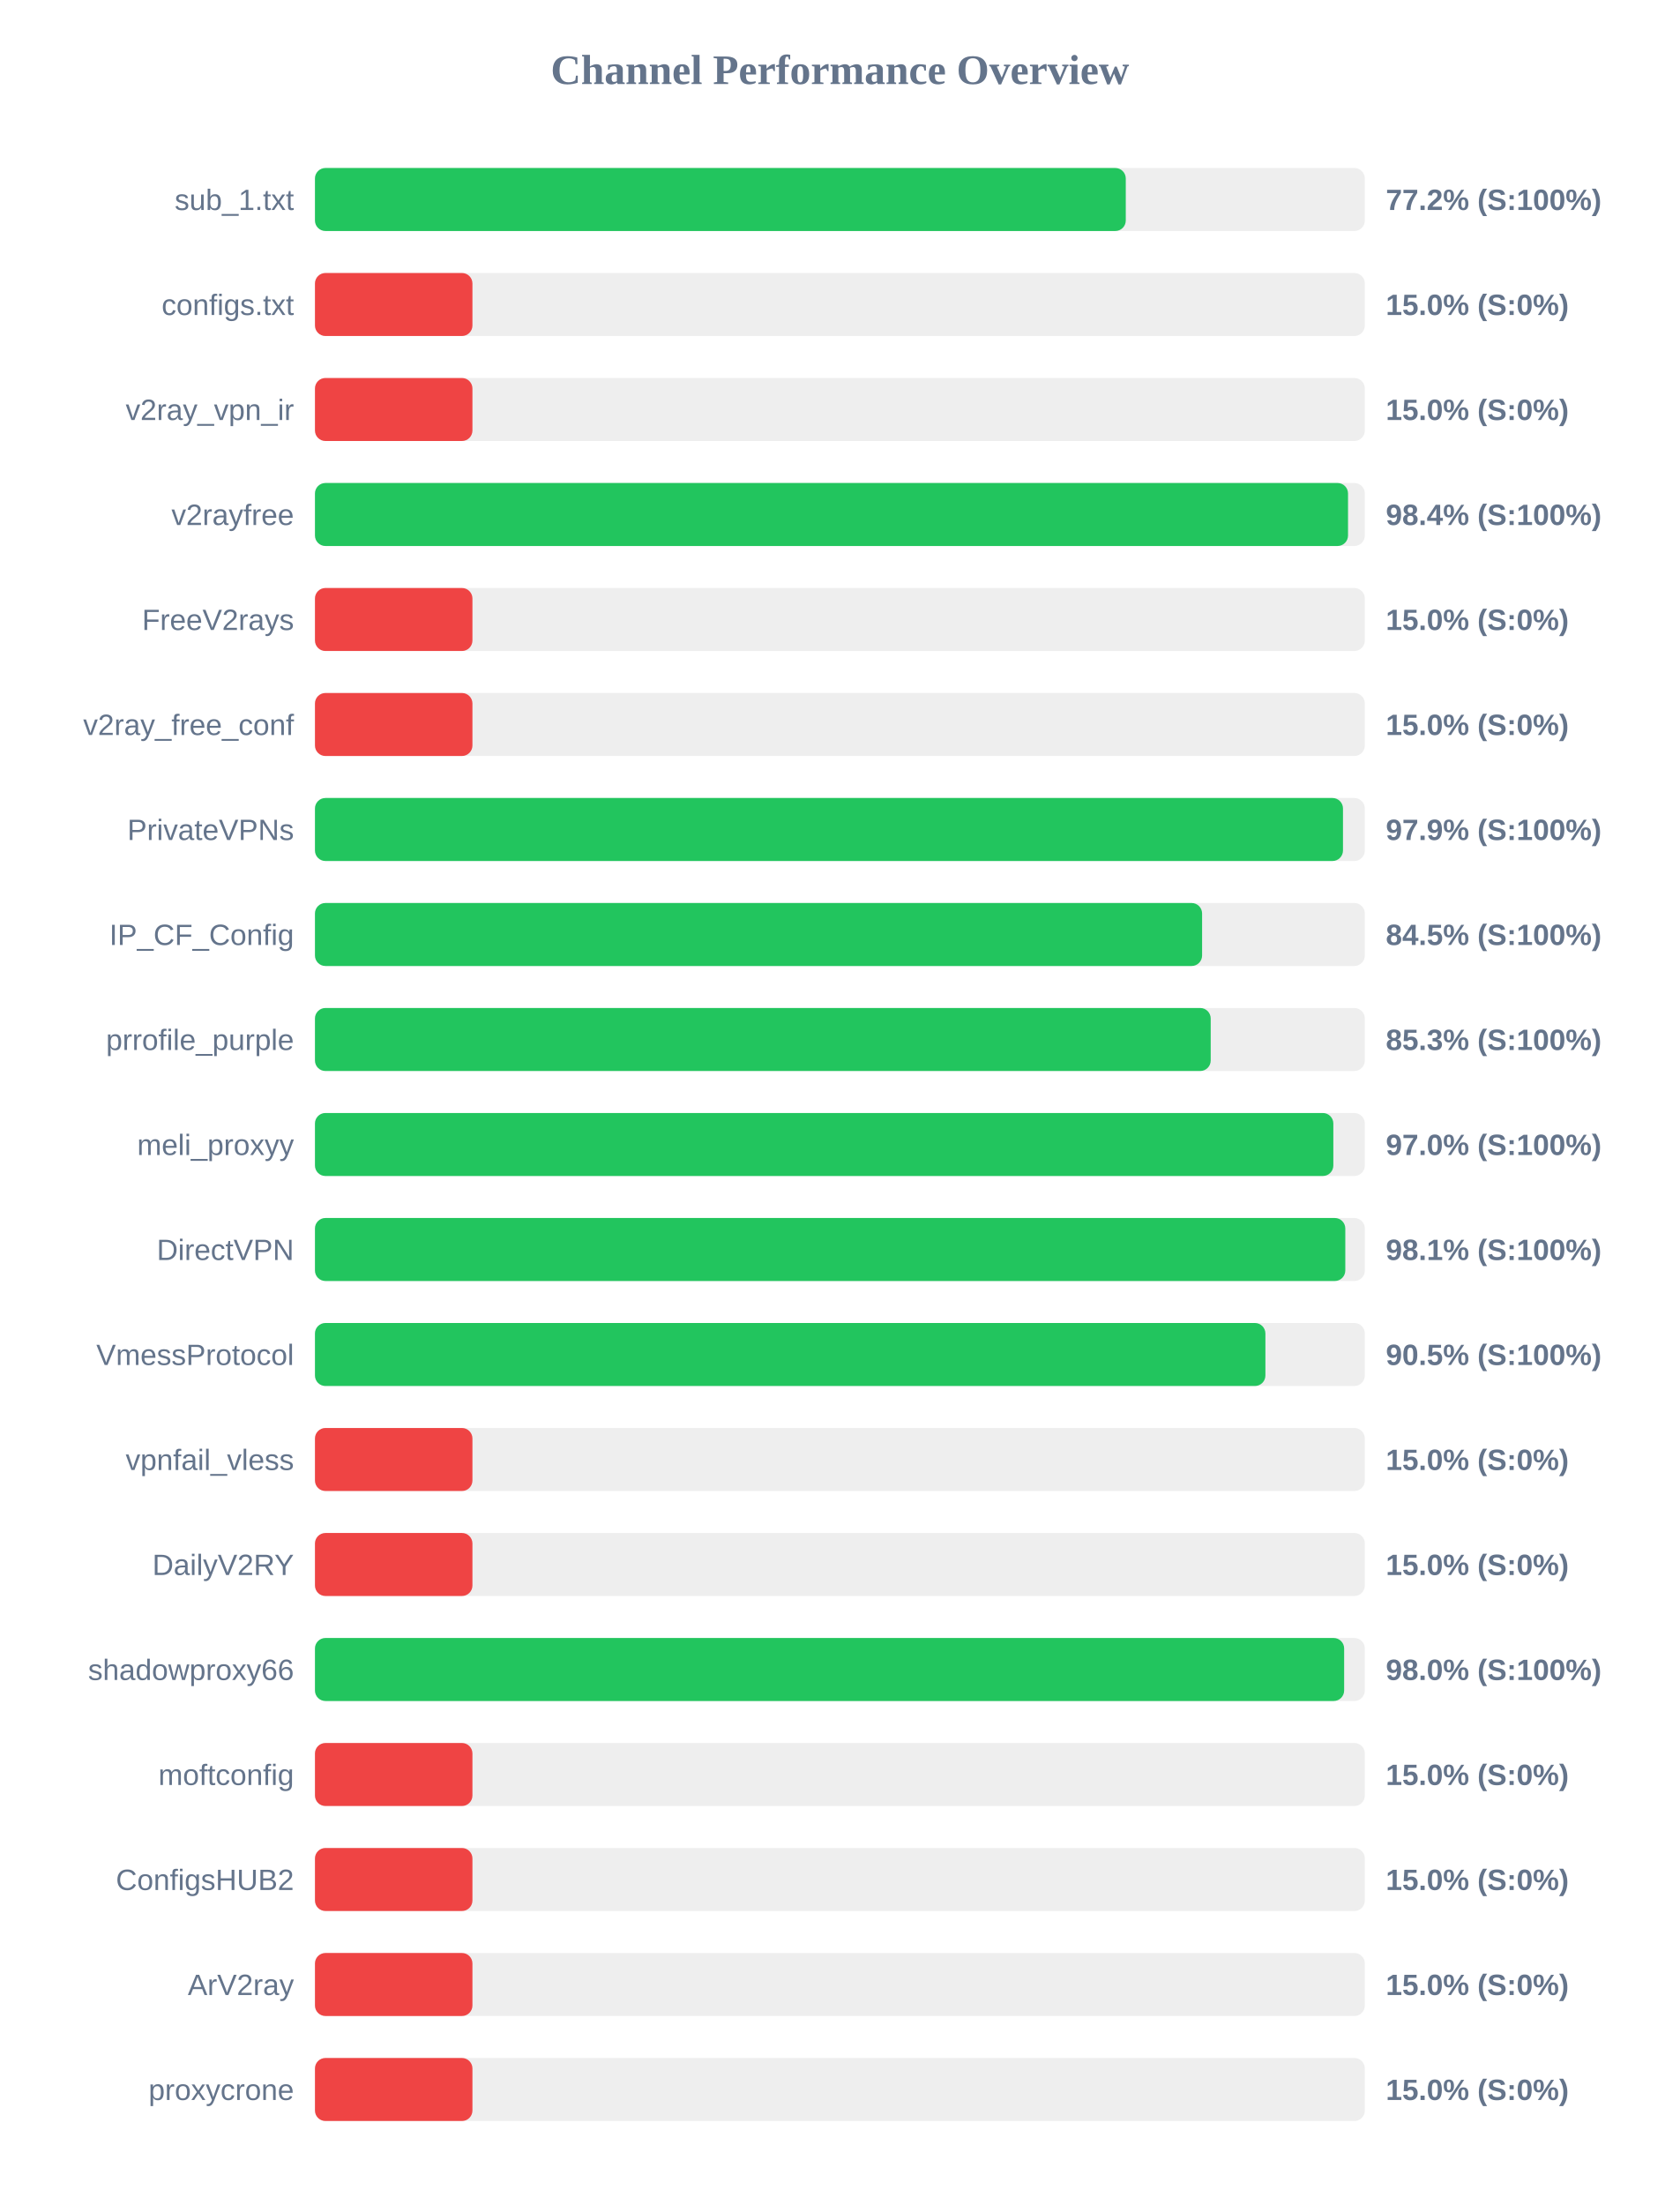
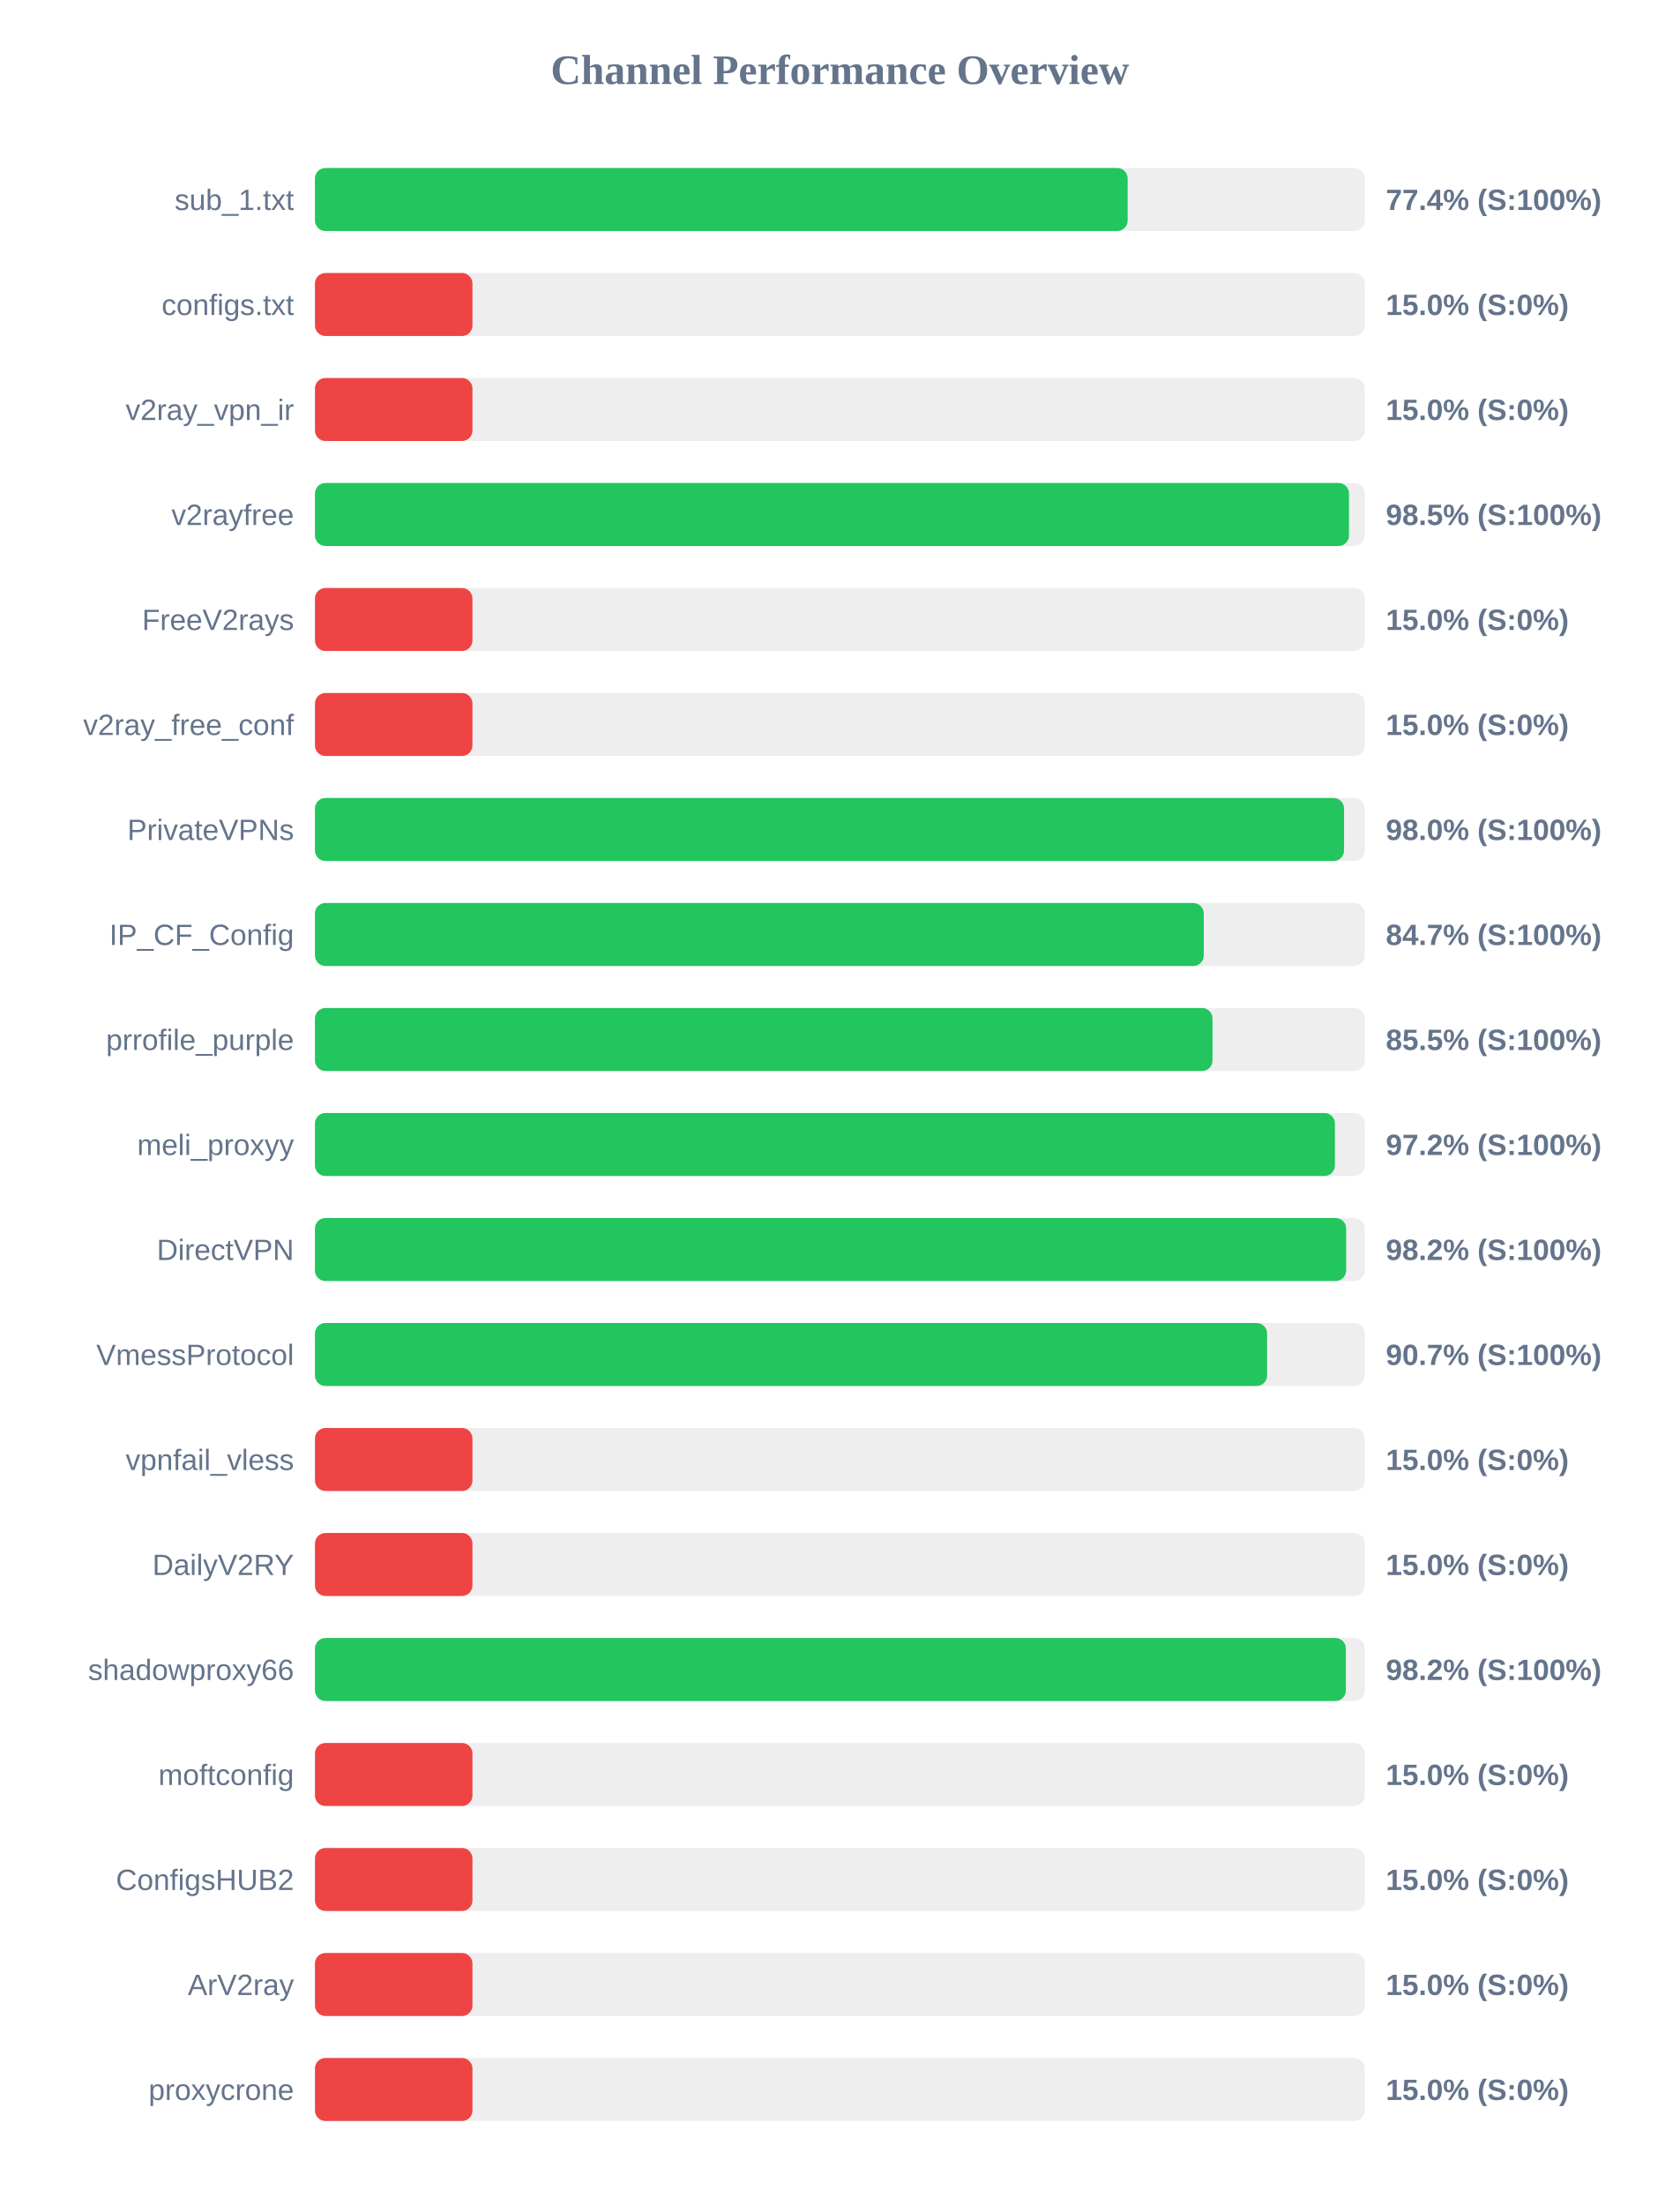
<svg xmlns="http://www.w3.org/2000/svg" width="800" height="1050" version="1.1">
  <style>
        .row { font: 14px Arial; fill: #64748b; }
        .score { font: bold 14px Arial; fill: #64748b; }
    </style>
  <text x="400" y="40" text-anchor="middle" font-size="20px" font-weight="bold" fill="#64748b">Channel Performance Overview</text>
  <rect x="150" y="80" width="500" height="30" fill="#eee" rx="5" />
-   <rect x="150" y="80" width="386.15" height="30" fill="#22c55e" rx="5" />
+   <rect x="150" y="80" width="387.05" height="30" fill="#22c55e" rx="5" />
  <text x="140" y="100" text-anchor="end" class="row">sub_1.txt</text>
-   <text x="660" y="100" text-anchor="start" class="score">77.2% (S:100%)</text>
+   <text x="660" y="100" text-anchor="start" class="score">77.4% (S:100%)</text>
  <rect x="150" y="130" width="500" height="30" fill="#eee" rx="5" />
  <rect x="150" y="130" width="75.0" height="30" fill="#ef4444" rx="5" />
  <text x="140" y="150" text-anchor="end" class="row">configs.txt</text>
  <text x="660" y="150" text-anchor="start" class="score">15.0% (S:0%)</text>
  <rect x="150" y="180" width="500" height="30" fill="#eee" rx="5" />
  <rect x="150" y="180" width="75.0" height="30" fill="#ef4444" rx="5" />
  <text x="140" y="200" text-anchor="end" class="row">v2ray_vpn_ir</text>
  <text x="660" y="200" text-anchor="start" class="score">15.0% (S:0%)</text>
  <rect x="150" y="230" width="500" height="30" fill="#eee" rx="5" />
-   <rect x="150" y="230" width="492.0" height="30" fill="#22c55e" rx="5" />
+   <rect x="150" y="230" width="492.45" height="30" fill="#22c55e" rx="5" />
  <text x="140" y="250" text-anchor="end" class="row">v2rayfree</text>
-   <text x="660" y="250" text-anchor="start" class="score">98.4% (S:100%)</text>
+   <text x="660" y="250" text-anchor="start" class="score">98.5% (S:100%)</text>
  <rect x="150" y="280" width="500" height="30" fill="#eee" rx="5" />
  <rect x="150" y="280" width="75.0" height="30" fill="#ef4444" rx="5" />
  <text x="140" y="300" text-anchor="end" class="row">FreeV2rays</text>
  <text x="660" y="300" text-anchor="start" class="score">15.0% (S:0%)</text>
  <rect x="150" y="330" width="500" height="30" fill="#eee" rx="5" />
  <rect x="150" y="330" width="75.0" height="30" fill="#ef4444" rx="5" />
  <text x="140" y="350" text-anchor="end" class="row">v2ray_free_conf</text>
  <text x="660" y="350" text-anchor="start" class="score">15.0% (S:0%)</text>
  <rect x="150" y="380" width="500" height="30" fill="#eee" rx="5" />
-   <rect x="150" y="380" width="489.6" height="30" fill="#22c55e" rx="5" />
+   <rect x="150" y="380" width="490.1" height="30" fill="#22c55e" rx="5" />
  <text x="140" y="400" text-anchor="end" class="row">PrivateVPNs</text>
-   <text x="660" y="400" text-anchor="start" class="score">97.9% (S:100%)</text>
+   <text x="660" y="400" text-anchor="start" class="score">98.0% (S:100%)</text>
  <rect x="150" y="430" width="500" height="30" fill="#eee" rx="5" />
-   <rect x="150" y="430" width="422.5" height="30" fill="#22c55e" rx="5" />
+   <rect x="150" y="430" width="423.3" height="30" fill="#22c55e" rx="5" />
  <text x="140" y="450" text-anchor="end" class="row">IP_CF_Config</text>
-   <text x="660" y="450" text-anchor="start" class="score">84.5% (S:100%)</text>
+   <text x="660" y="450" text-anchor="start" class="score">84.7% (S:100%)</text>
  <rect x="150" y="480" width="500" height="30" fill="#eee" rx="5" />
-   <rect x="150" y="480" width="426.6" height="30" fill="#22c55e" rx="5" />
+   <rect x="150" y="480" width="427.45" height="30" fill="#22c55e" rx="5" />
  <text x="140" y="500" text-anchor="end" class="row">prrofile_purple</text>
-   <text x="660" y="500" text-anchor="start" class="score">85.3% (S:100%)</text>
+   <text x="660" y="500" text-anchor="start" class="score">85.5% (S:100%)</text>
  <rect x="150" y="530" width="500" height="30" fill="#eee" rx="5" />
-   <rect x="150" y="530" width="485.0" height="30" fill="#22c55e" rx="5" />
+   <rect x="150" y="530" width="485.75" height="30" fill="#22c55e" rx="5" />
  <text x="140" y="550" text-anchor="end" class="row">meli_proxyy</text>
-   <text x="660" y="550" text-anchor="start" class="score">97.0% (S:100%)</text>
+   <text x="660" y="550" text-anchor="start" class="score">97.2% (S:100%)</text>
  <rect x="150" y="580" width="500" height="30" fill="#eee" rx="5" />
-   <rect x="150" y="580" width="490.7" height="30" fill="#22c55e" rx="5" />
+   <rect x="150" y="580" width="491.1" height="30" fill="#22c55e" rx="5" />
  <text x="140" y="600" text-anchor="end" class="row">DirectVPN</text>
-   <text x="660" y="600" text-anchor="start" class="score">98.1% (S:100%)</text>
+   <text x="660" y="600" text-anchor="start" class="score">98.2% (S:100%)</text>
  <rect x="150" y="630" width="500" height="30" fill="#eee" rx="5" />
-   <rect x="150" y="630" width="452.65" height="30" fill="#22c55e" rx="5" />
+   <rect x="150" y="630" width="453.45" height="30" fill="#22c55e" rx="5" />
  <text x="140" y="650" text-anchor="end" class="row">VmessProtocol</text>
-   <text x="660" y="650" text-anchor="start" class="score">90.5% (S:100%)</text>
+   <text x="660" y="650" text-anchor="start" class="score">90.7% (S:100%)</text>
  <rect x="150" y="680" width="500" height="30" fill="#eee" rx="5" />
  <rect x="150" y="680" width="75.0" height="30" fill="#ef4444" rx="5" />
  <text x="140" y="700" text-anchor="end" class="row">vpnfail_vless</text>
  <text x="660" y="700" text-anchor="start" class="score">15.0% (S:0%)</text>
  <rect x="150" y="730" width="500" height="30" fill="#eee" rx="5" />
  <rect x="150" y="730" width="75.0" height="30" fill="#ef4444" rx="5" />
  <text x="140" y="750" text-anchor="end" class="row">DailyV2RY</text>
  <text x="660" y="750" text-anchor="start" class="score">15.0% (S:0%)</text>
  <rect x="150" y="780" width="500" height="30" fill="#eee" rx="5" />
-   <rect x="150" y="780" width="490.15" height="30" fill="#22c55e" rx="5" />
+   <rect x="150" y="780" width="490.95" height="30" fill="#22c55e" rx="5" />
  <text x="140" y="800" text-anchor="end" class="row">shadowproxy66</text>
-   <text x="660" y="800" text-anchor="start" class="score">98.0% (S:100%)</text>
+   <text x="660" y="800" text-anchor="start" class="score">98.2% (S:100%)</text>
  <rect x="150" y="830" width="500" height="30" fill="#eee" rx="5" />
  <rect x="150" y="830" width="75.0" height="30" fill="#ef4444" rx="5" />
  <text x="140" y="850" text-anchor="end" class="row">moftconfig</text>
  <text x="660" y="850" text-anchor="start" class="score">15.0% (S:0%)</text>
  <rect x="150" y="880" width="500" height="30" fill="#eee" rx="5" />
  <rect x="150" y="880" width="75.0" height="30" fill="#ef4444" rx="5" />
  <text x="140" y="900" text-anchor="end" class="row">ConfigsHUB2</text>
  <text x="660" y="900" text-anchor="start" class="score">15.0% (S:0%)</text>
  <rect x="150" y="930" width="500" height="30" fill="#eee" rx="5" />
  <rect x="150" y="930" width="75.0" height="30" fill="#ef4444" rx="5" />
  <text x="140" y="950" text-anchor="end" class="row">ArV2ray</text>
  <text x="660" y="950" text-anchor="start" class="score">15.0% (S:0%)</text>
  <rect x="150" y="980" width="500" height="30" fill="#eee" rx="5" />
  <rect x="150" y="980" width="75.0" height="30" fill="#ef4444" rx="5" />
  <text x="140" y="1000" text-anchor="end" class="row">proxycrone</text>
  <text x="660" y="1000" text-anchor="start" class="score">15.0% (S:0%)</text>
</svg>
